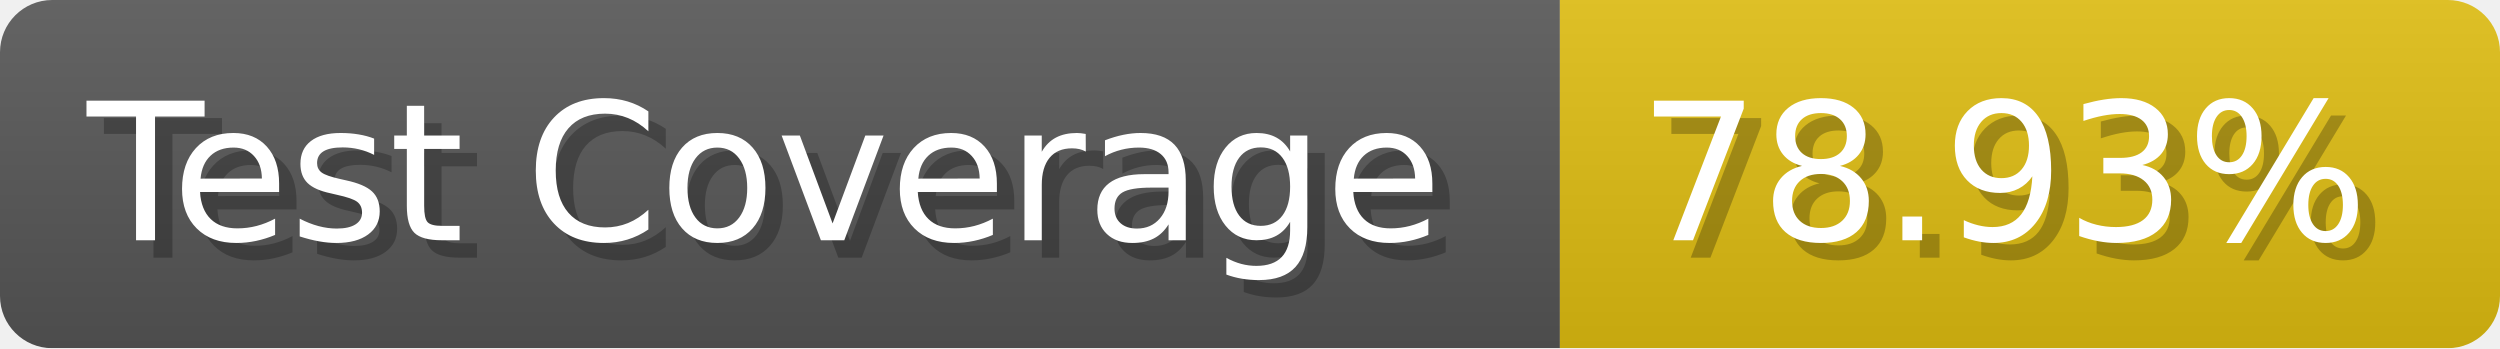
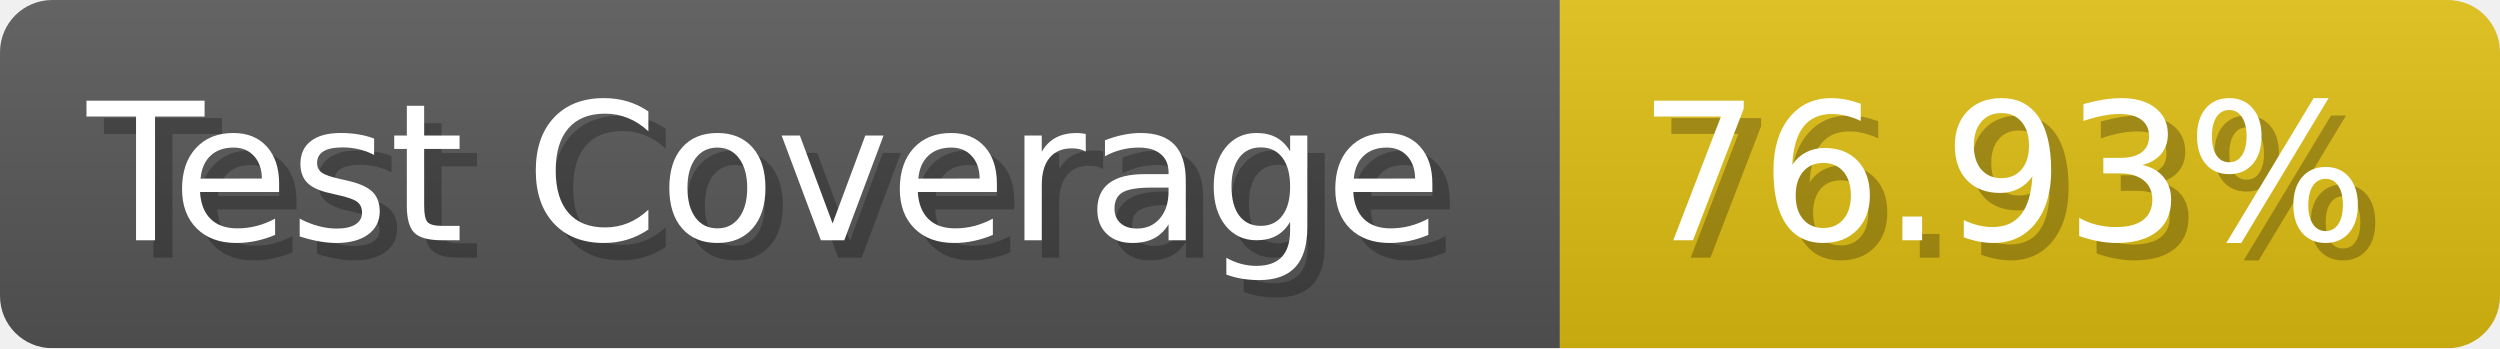
- <svg xmlns="http://www.w3.org/2000/svg" width="143.6" height="20" viewBox="0 0 1436 200" role="img" aria-label="Test Coverage: 78.93%">
+ <svg xmlns="http://www.w3.org/2000/svg" width="143.6" height="20" viewBox="0 0 1436 200" role="img" aria-label="Test Coverage: 76.93%">
  <linearGradient id="a" x2="0" y2="100%">
    <stop offset="0" stop-opacity=".1" stop-color="#EEE" />
    <stop offset="1" stop-opacity=".1" />
  </linearGradient>
  <mask id="m">
    <rect width="1436" height="200" rx="30" fill="#FFF" />
  </mask>
  <g mask="url(#m)">
    <rect width="896" height="200" fill="#555" />
    <rect width="540" height="200" fill="#DB1" x="896" />
    <rect width="1436" height="200" fill="url(#a)" />
  </g>
  <g aria-hidden="true" fill="#fff" text-anchor="start" font-family="Verdana,DejaVu Sans,sans-serif" font-size="110">
    <text x="60" y="148" textLength="796" fill="#000" opacity="0.25">Test Coverage</text>
    <text x="50" y="138" textLength="796">Test Coverage</text>
-     <text x="951" y="148" textLength="440" fill="#000" opacity="0.25">78.93%</text>
-     <text x="941" y="138" textLength="440">78.93%</text>
+     <text x="951" y="148" textLength="440" fill="#000" opacity="0.25">76.93%</text>
+     <text x="941" y="138" textLength="440">76.93%</text>
  </g>
</svg>
